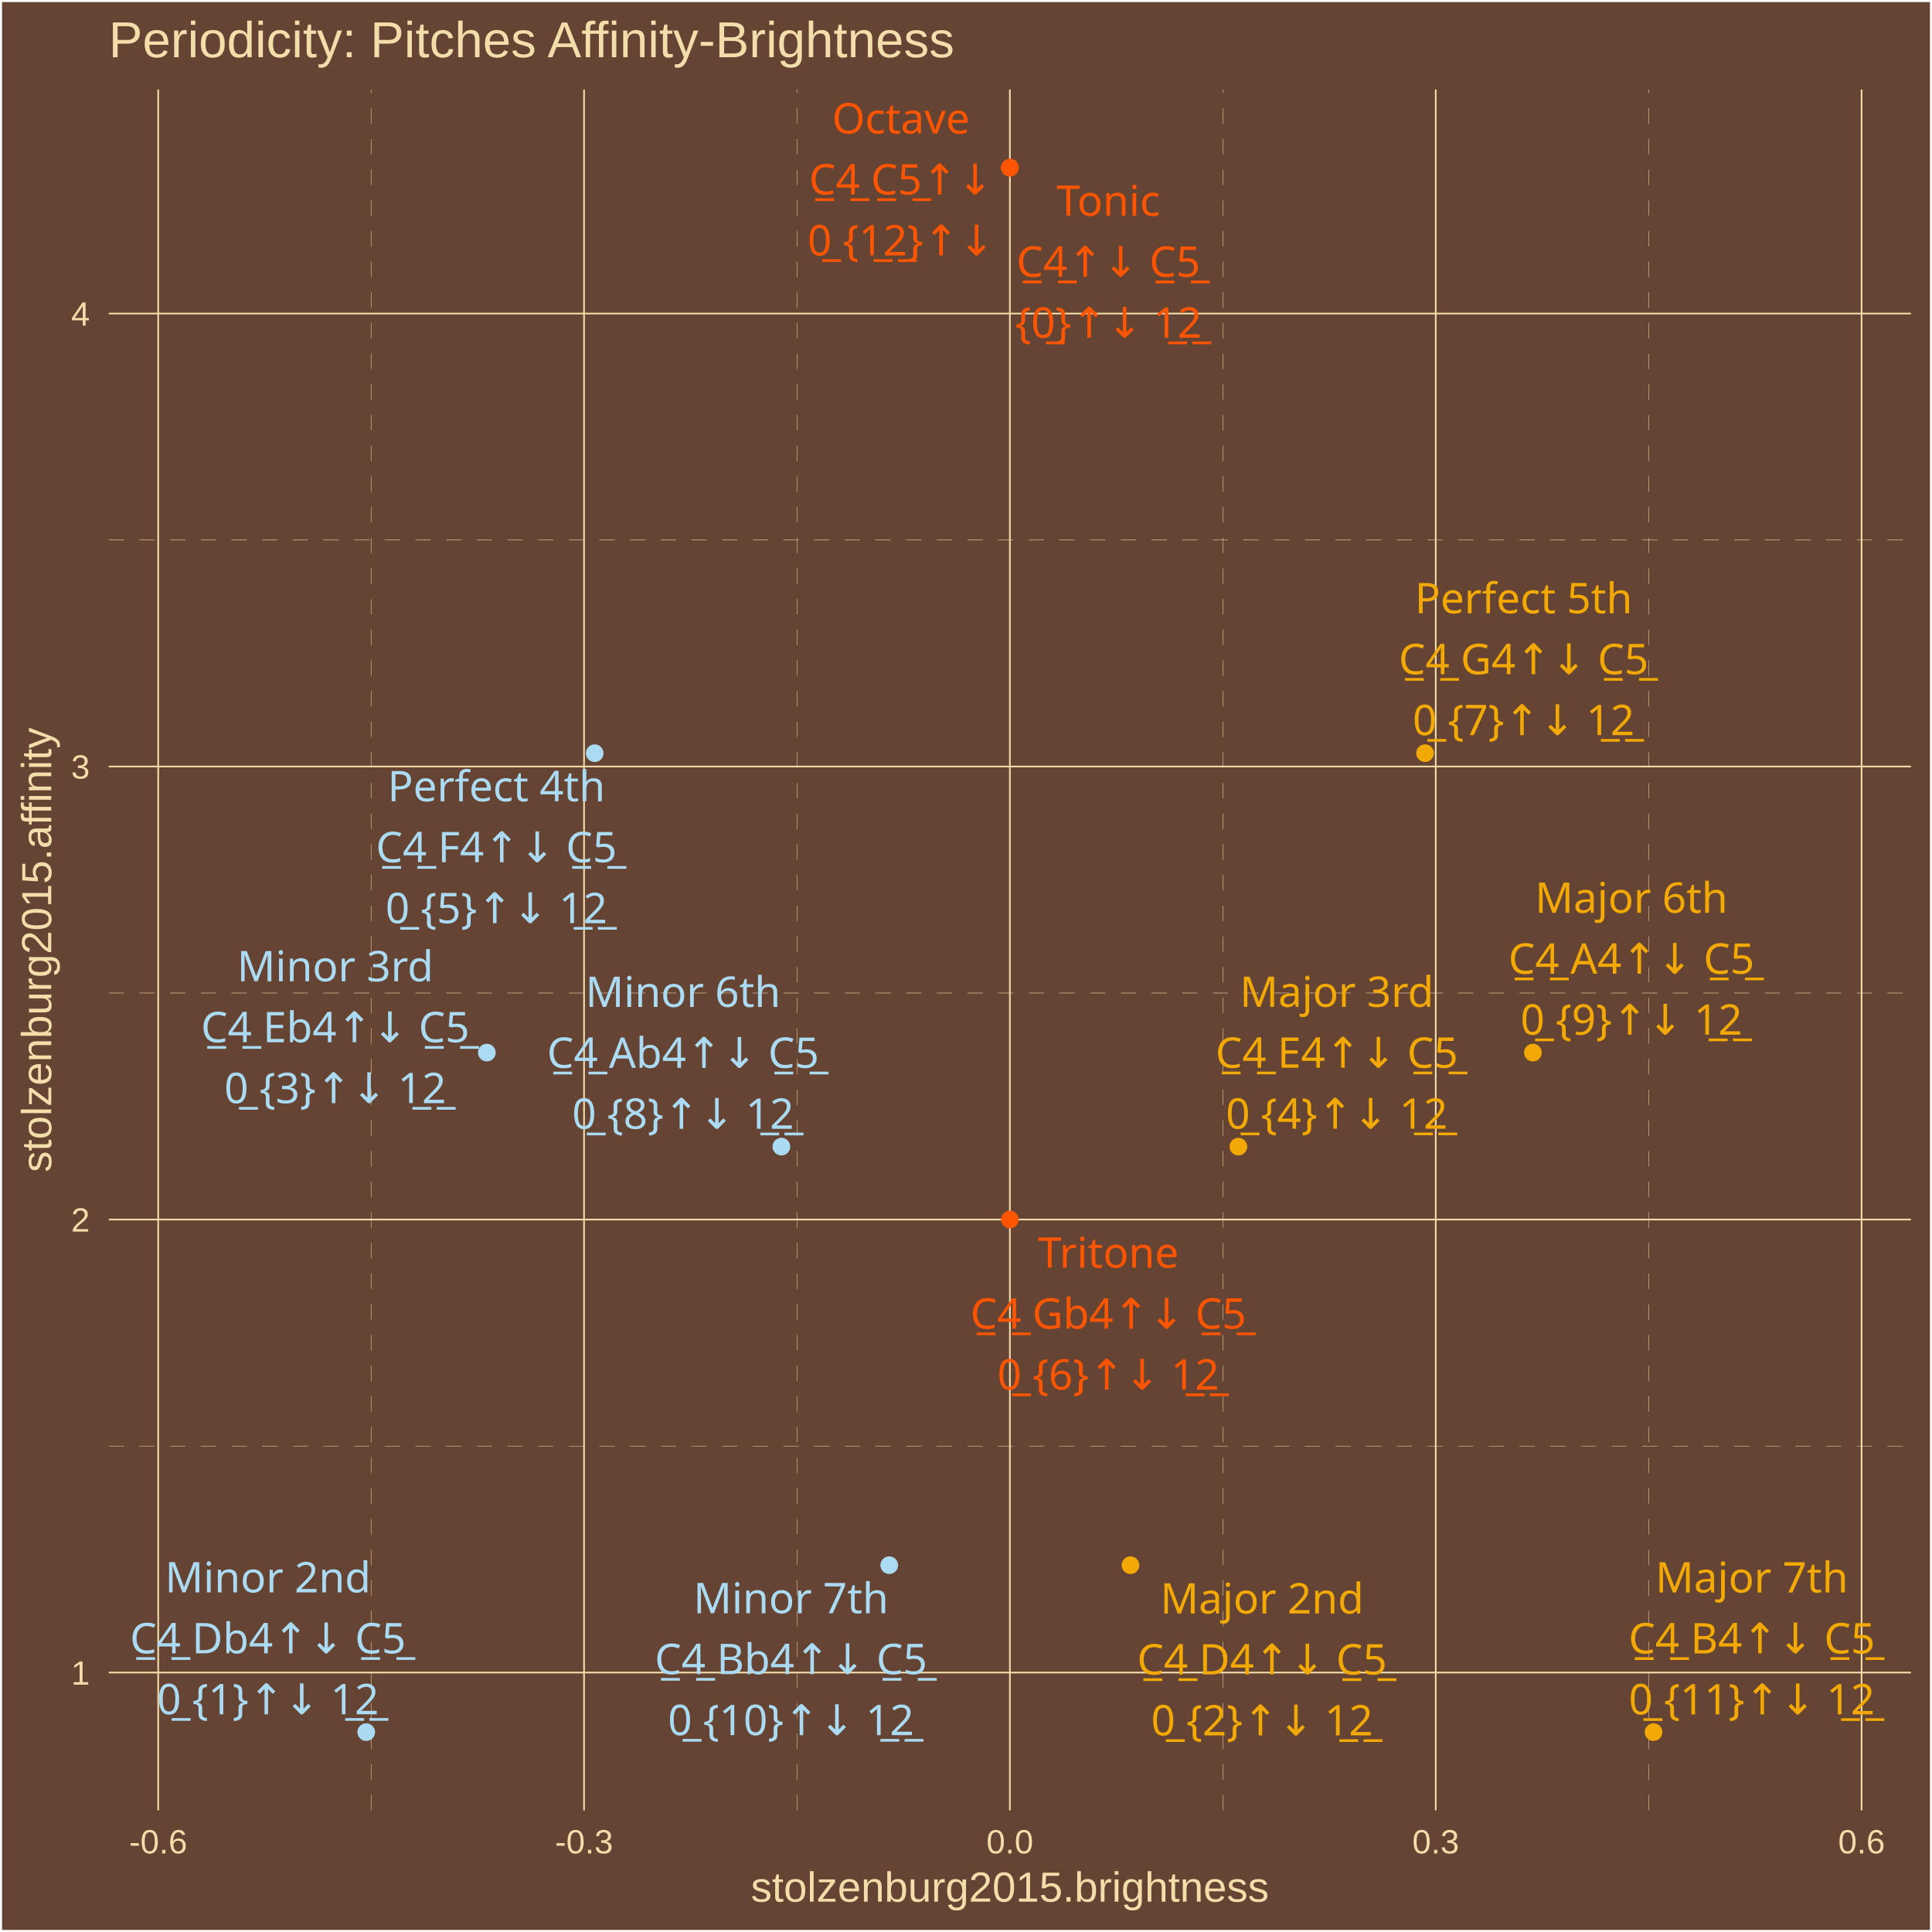
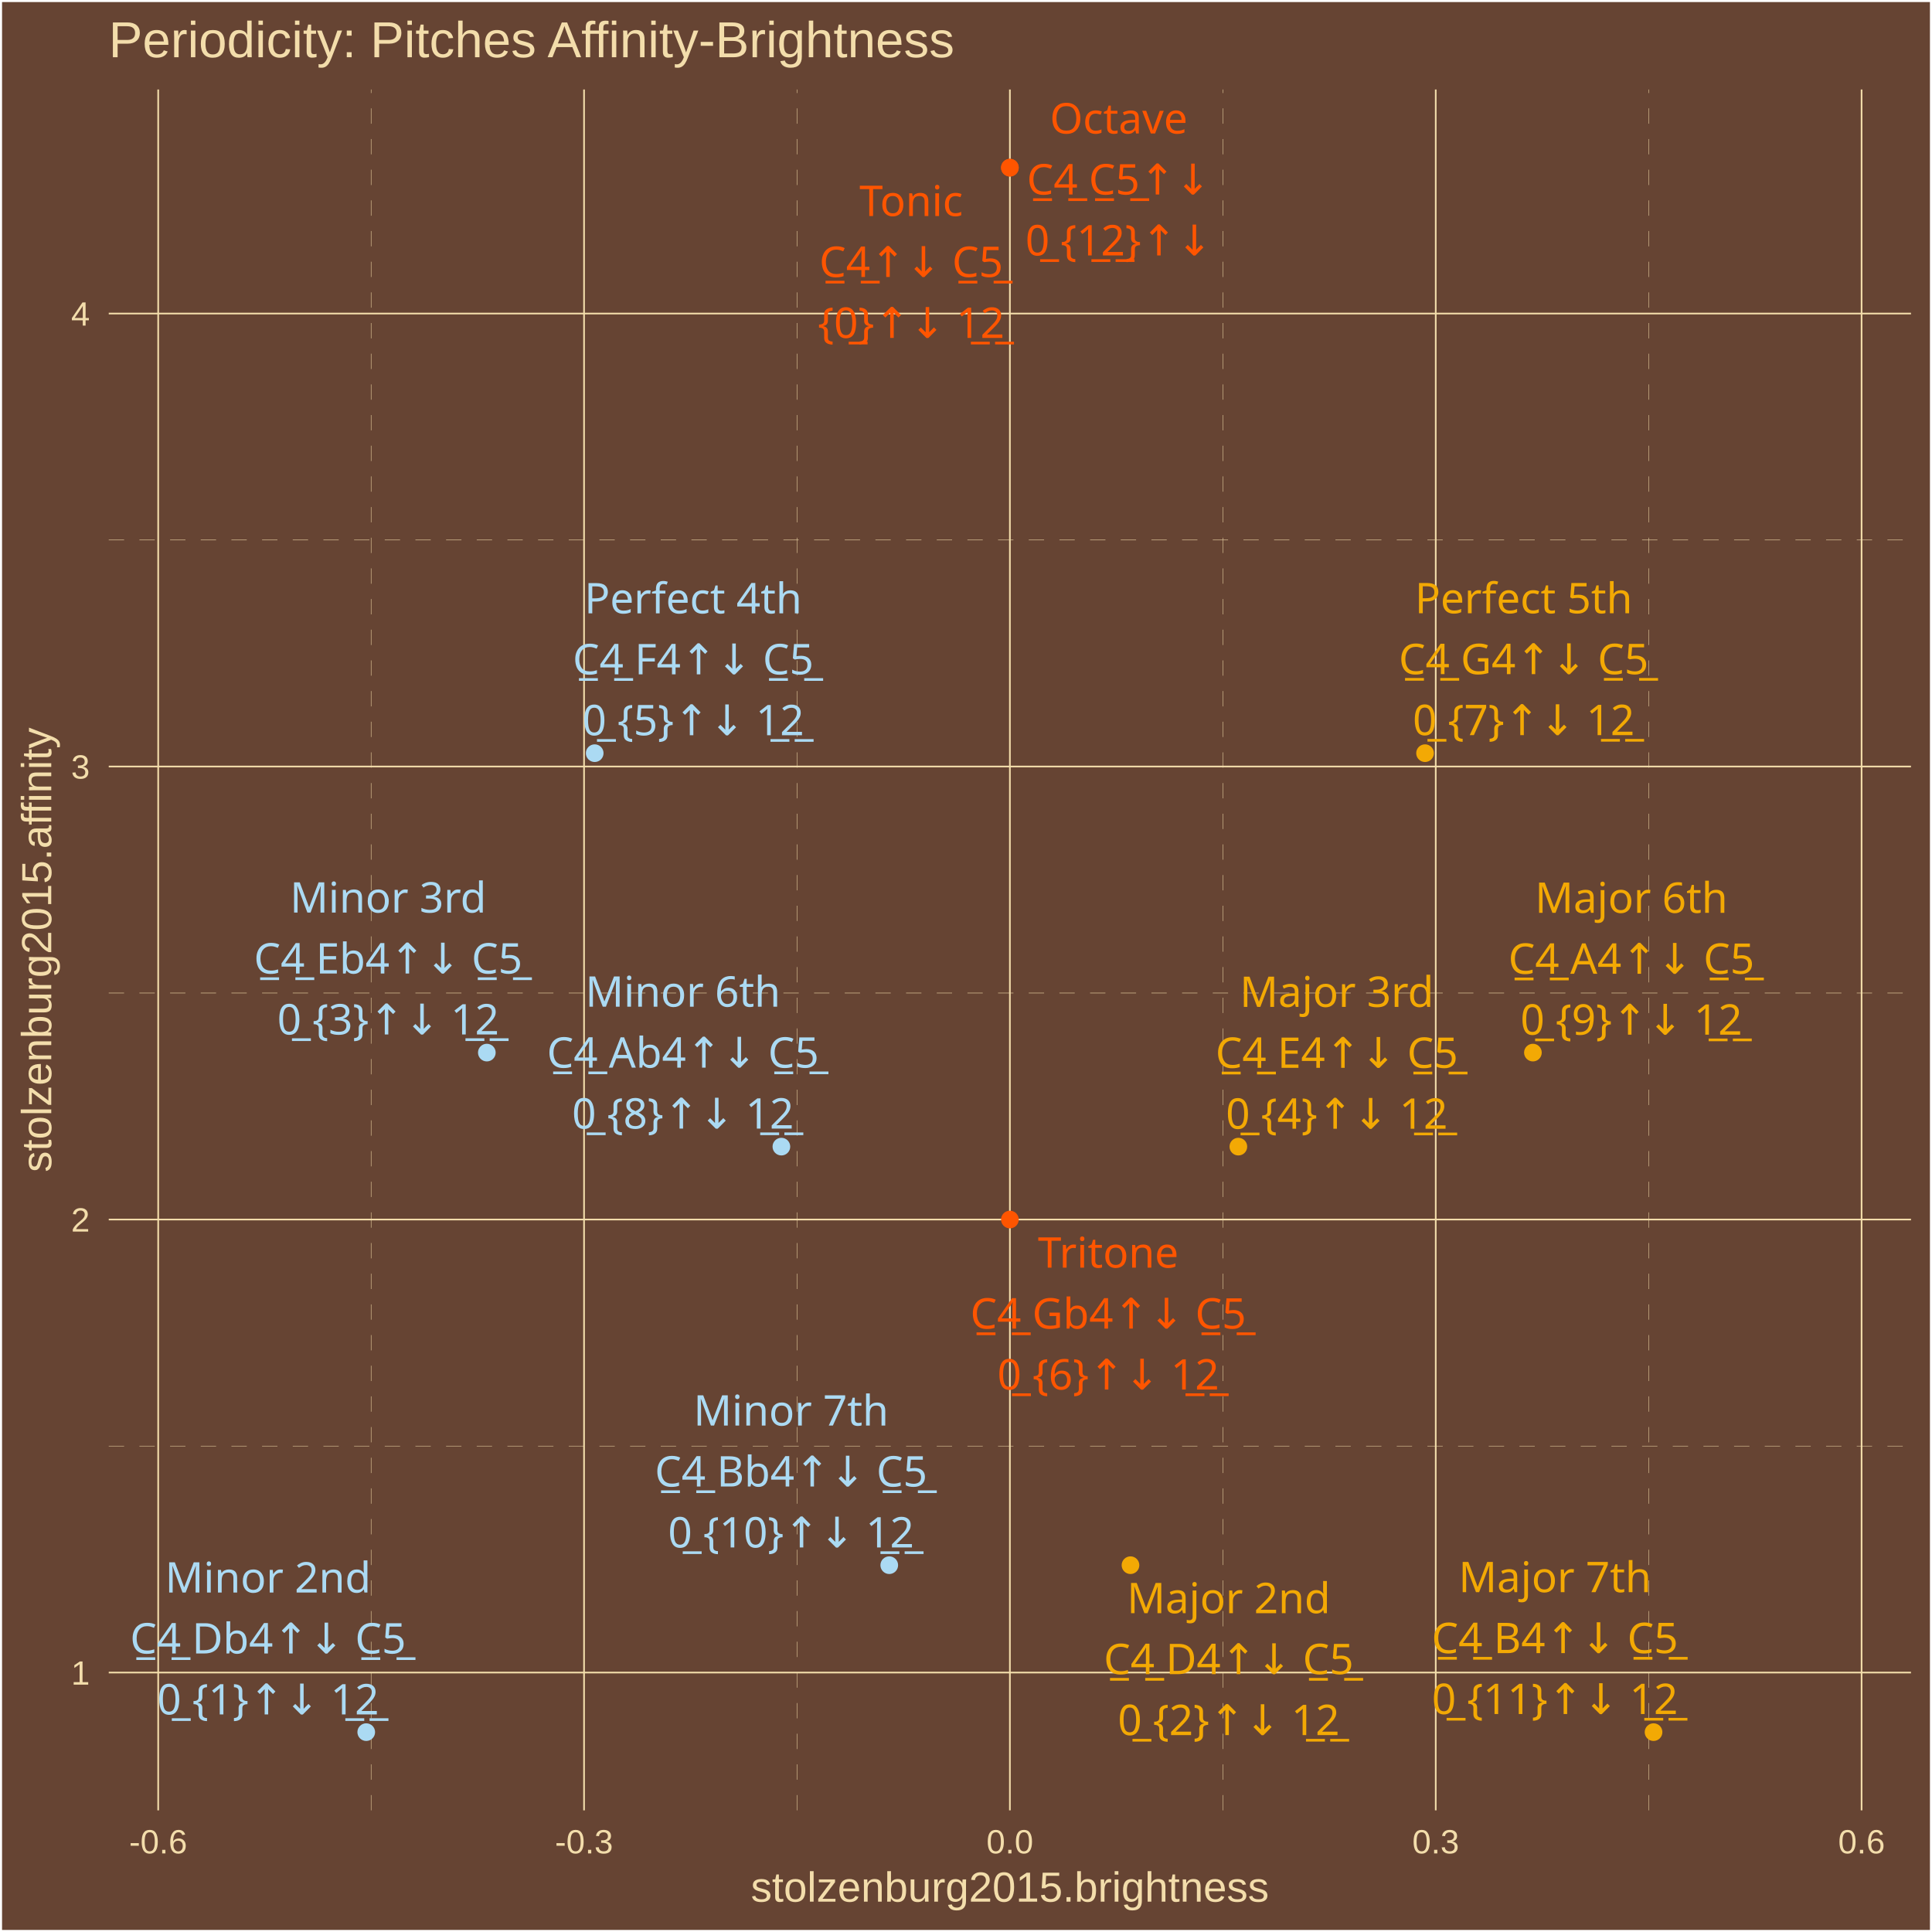
<svg xmlns="http://www.w3.org/2000/svg" class="svglite" width="504.00pt" height="504.00pt" viewBox="0 0 504.00 504.00">
  <defs>
    <style type="text/css">
    .svglite line, .svglite polyline, .svglite polygon, .svglite path, .svglite rect, .svglite circle {
      fill: none;
      stroke: #000000;
      stroke-linecap: round;
      stroke-linejoin: round;
      stroke-miterlimit: 10.00;
    }
    .svglite text {
      white-space: pre;
    }
  </style>
  </defs>
  <rect width="100%" height="100%" style="stroke: none; fill: #664433;" />
  <defs>
    <clipPath id="cpMC4wMHw1MDQuMDB8MC4wMHw1MDQuMDA=">
      <rect x="0.00" y="0.00" width="504.00" height="504.00" />
    </clipPath>
  </defs>
  <g clip-path="url(#cpMC4wMHw1MDQuMDB8MC4wMHw1MDQuMDA=)">
    <rect x="0.00" y="-0" width="504.00" height="504.00" style="stroke-width: 1.07; stroke: #FFFFFF; fill: #664433;" />
  </g>
  <defs>
    <clipPath id="cpMjguMzd8NDk4LjUyfDIzLjM0fDQ3Mi4yNw==">
      <rect x="28.37" y="23.34" width="470.15" height="448.93" />
    </clipPath>
  </defs>
  <g clip-path="url(#cpMjguMzd8NDk4LjUyfDIzLjM0fDQ3Mi4yNw==)">
    <rect x="28.37" y="23.34" width="470.15" height="448.93" style="stroke-width: 1.07; stroke: none; fill: #664433;" />
    <polyline points="28.37,377.23 498.52,377.23 " style="stroke-width: 0.11; stroke: #F3DDAB; stroke-dasharray: 4.00,4.00; stroke-linecap: butt;" />
    <polyline points="28.37,259.05 498.52,259.05 " style="stroke-width: 0.11; stroke: #F3DDAB; stroke-dasharray: 4.00,4.00; stroke-linecap: butt;" />
    <polyline points="28.37,140.87 498.52,140.87 " style="stroke-width: 0.11; stroke: #F3DDAB; stroke-dasharray: 4.00,4.00; stroke-linecap: butt;" />
    <polyline points="96.81,472.27 96.81,23.34 " style="stroke-width: 0.11; stroke: #F3DDAB; stroke-dasharray: 4.00,4.00; stroke-linecap: butt;" />
    <polyline points="207.90,472.27 207.90,23.34 " style="stroke-width: 0.11; stroke: #F3DDAB; stroke-dasharray: 4.00,4.00; stroke-linecap: butt;" />
    <polyline points="318.99,472.27 318.99,23.34 " style="stroke-width: 0.11; stroke: #F3DDAB; stroke-dasharray: 4.00,4.00; stroke-linecap: butt;" />
    <polyline points="430.08,472.27 430.08,23.34 " style="stroke-width: 0.11; stroke: #F3DDAB; stroke-dasharray: 4.00,4.00; stroke-linecap: butt;" />
    <polyline points="28.37,436.32 498.52,436.32 " style="stroke-width: 0.43; stroke: #F3DDAB; stroke-linecap: butt;" />
    <polyline points="28.37,318.14 498.52,318.14 " style="stroke-width: 0.43; stroke: #F3DDAB; stroke-linecap: butt;" />
    <polyline points="28.37,199.96 498.52,199.96 " style="stroke-width: 0.43; stroke: #F3DDAB; stroke-linecap: butt;" />
    <polyline points="28.37,81.79 498.52,81.79 " style="stroke-width: 0.43; stroke: #F3DDAB; stroke-linecap: butt;" />
    <polyline points="41.27,472.27 41.27,23.34 " style="stroke-width: 0.43; stroke: #F3DDAB; stroke-linecap: butt;" />
    <polyline points="152.36,472.27 152.36,23.34 " style="stroke-width: 0.43; stroke: #F3DDAB; stroke-linecap: butt;" />
    <polyline points="263.45,472.27 263.45,23.34 " style="stroke-width: 0.43; stroke: #F3DDAB; stroke-linecap: butt;" />
    <polyline points="374.54,472.27 374.54,23.34 " style="stroke-width: 0.43; stroke: #F3DDAB; stroke-linecap: butt;" />
    <polyline points="485.63,472.27 485.63,23.34 " style="stroke-width: 0.43; stroke: #F3DDAB; stroke-linecap: butt;" />
    <circle cx="263.45" cy="43.74" r="1.95" style="stroke-width: 0.71; stroke: #FF5500; fill: #FF5500;" />
    <circle cx="95.54" cy="451.86" r="1.95" style="stroke-width: 0.71; stroke: #ABDAF3; fill: #ABDAF3;" />
    <circle cx="294.91" cy="408.31" r="1.95" style="stroke-width: 0.71; stroke: #F3A904; fill: #F3A904;" />
    <circle cx="127.00" cy="274.59" r="1.95" style="stroke-width: 0.71; stroke: #ABDAF3; fill: #ABDAF3;" />
    <circle cx="323.05" cy="299.12" r="1.95" style="stroke-width: 0.71; stroke: #F3A904; fill: #F3A904;" />
    <circle cx="155.14" cy="196.48" r="1.95" style="stroke-width: 0.71; stroke: #ABDAF3; fill: #ABDAF3;" />
    <circle cx="263.45" cy="318.14" r="1.95" style="stroke-width: 0.71; stroke: #FF5500; fill: #FF5500;" />
    <circle cx="371.75" cy="196.48" r="1.95" style="stroke-width: 0.71; stroke: #F3A904; fill: #F3A904;" />
    <circle cx="203.84" cy="299.12" r="1.95" style="stroke-width: 0.71; stroke: #ABDAF3; fill: #ABDAF3;" />
    <circle cx="399.89" cy="274.59" r="1.95" style="stroke-width: 0.71; stroke: #F3A904; fill: #F3A904;" />
    <circle cx="231.98" cy="408.31" r="1.95" style="stroke-width: 0.71; stroke: #ABDAF3; fill: #ABDAF3;" />
    <circle cx="431.36" cy="451.86" r="1.95" style="stroke-width: 0.71; stroke: #F3A904; fill: #F3A904;" />
    <circle cx="263.45" cy="43.74" r="1.95" style="stroke-width: 0.71; stroke: #FF5500; fill: #FF5500;" />
-     <text x="289.14" y="56.30" text-anchor="middle" style="font-size: 11.04px;fill: #FF5500; font-family: &quot;Arial Unicode MS&quot;;" textLength="26.97px" lengthAdjust="spacingAndGlyphs">Tonic</text>
-     <text x="289.14" y="72.20" text-anchor="middle" style="font-size: 11.04px;fill: #FF5500; font-family: &quot;Arial Unicode MS&quot;;" textLength="46.99px" lengthAdjust="spacingAndGlyphs">C̲4̲↑↓ C̲5̲</text>
-     <text x="289.14" y="88.10" text-anchor="middle" style="font-size: 11.04px;fill: #FF5500; font-family: &quot;Arial Unicode MS&quot;;" textLength="44.57px" lengthAdjust="spacingAndGlyphs">{0̲}↑↓ 1̲2̲</text>
-     <text x="69.89" y="415.41" text-anchor="middle" style="font-size: 11.04px;fill: #ABDAF3; font-family: &quot;Arial Unicode MS&quot;;" textLength="49.05px" lengthAdjust="spacingAndGlyphs">Minor 2nd</text>
-     <text x="69.89" y="431.31" text-anchor="middle" style="font-size: 11.04px;fill: #ABDAF3; font-family: &quot;Arial Unicode MS&quot;;" textLength="70.29px" lengthAdjust="spacingAndGlyphs">C̲4̲ Db4↑↓ C̲5̲</text>
-     <text x="69.89" y="447.20" text-anchor="middle" style="font-size: 11.04px;fill: #ABDAF3; font-family: &quot;Arial Unicode MS&quot;;" textLength="53.77px" lengthAdjust="spacingAndGlyphs">0̲ {1}↑↓ 1̲2̲</text>
-     <text x="329.23" y="420.92" text-anchor="middle" style="font-size: 11.04px;fill: #F3A904; font-family: &quot;Arial Unicode MS&quot;;" textLength="49.05px" lengthAdjust="spacingAndGlyphs">Major 2nd</text>
-     <text x="329.23" y="436.82" text-anchor="middle" style="font-size: 11.04px;fill: #F3A904; font-family: &quot;Arial Unicode MS&quot;;" textLength="64.15px" lengthAdjust="spacingAndGlyphs">C̲4̲ D4↑↓ C̲5̲</text>
-     <text x="329.23" y="452.72" text-anchor="middle" style="font-size: 11.04px;fill: #F3A904; font-family: &quot;Arial Unicode MS&quot;;" textLength="53.77px" lengthAdjust="spacingAndGlyphs">0̲ {2}↑↓ 1̲2̲</text>
-     <text x="87.45" y="255.99" text-anchor="middle" style="font-size: 11.04px;fill: #ABDAF3; font-family: &quot;Arial Unicode MS&quot;;" textLength="46.58px" lengthAdjust="spacingAndGlyphs">Minor 3rd</text>
-     <text x="87.45" y="271.89" text-anchor="middle" style="font-size: 11.04px;fill: #ABDAF3; font-family: &quot;Arial Unicode MS&quot;;" textLength="69.68px" lengthAdjust="spacingAndGlyphs">C̲4̲ Eb4↑↓ C̲5̲</text>
-     <text x="87.45" y="287.78" text-anchor="middle" style="font-size: 11.04px;fill: #ABDAF3; font-family: &quot;Arial Unicode MS&quot;;" textLength="53.77px" lengthAdjust="spacingAndGlyphs">0̲ {3}↑↓ 1̲2̲</text>
-     <text x="348.72" y="262.66" text-anchor="middle" style="font-size: 11.04px;fill: #F3A904; font-family: &quot;Arial Unicode MS&quot;;" textLength="46.58px" lengthAdjust="spacingAndGlyphs">Major 3rd</text>
-     <text x="348.72" y="278.55" text-anchor="middle" style="font-size: 11.04px;fill: #F3A904; font-family: &quot;Arial Unicode MS&quot;;" textLength="63.55px" lengthAdjust="spacingAndGlyphs">C̲4̲ E4↑↓ C̲5̲</text>
-     <text x="348.72" y="294.45" text-anchor="middle" style="font-size: 11.04px;fill: #F3A904; font-family: &quot;Arial Unicode MS&quot;;" textLength="53.77px" lengthAdjust="spacingAndGlyphs">0̲ {4}↑↓ 1̲2̲</text>
-     <text x="129.49" y="209.03" text-anchor="middle" style="font-size: 11.04px;fill: #ABDAF3; font-family: &quot;Arial Unicode MS&quot;;" textLength="53.35px" lengthAdjust="spacingAndGlyphs">Perfect 4th</text>
-     <text x="129.49" y="224.93" text-anchor="middle" style="font-size: 11.04px;fill: #ABDAF3; font-family: &quot;Arial Unicode MS&quot;;" textLength="62.93px" lengthAdjust="spacingAndGlyphs">C̲4̲ F4↑↓ C̲5̲</text>
-     <text x="129.49" y="240.83" text-anchor="middle" style="font-size: 11.04px;fill: #ABDAF3; font-family: &quot;Arial Unicode MS&quot;;" textLength="53.77px" lengthAdjust="spacingAndGlyphs">0̲ {5}↑↓ 1̲2̲</text>
-     <text x="289.12" y="330.71" text-anchor="middle" style="font-size: 11.04px;fill: #FF5500; font-family: &quot;Arial Unicode MS&quot;;" textLength="34.33px" lengthAdjust="spacingAndGlyphs">Tritone</text>
-     <text x="289.12" y="346.61" text-anchor="middle" style="font-size: 11.04px;fill: #FF5500; font-family: &quot;Arial Unicode MS&quot;;" textLength="70.91px" lengthAdjust="spacingAndGlyphs">C̲4̲ Gb4↑↓ C̲5̲</text>
-     <text x="289.12" y="362.51" text-anchor="middle" style="font-size: 11.04px;fill: #FF5500; font-family: &quot;Arial Unicode MS&quot;;" textLength="53.77px" lengthAdjust="spacingAndGlyphs">0̲ {6}↑↓ 1̲2̲</text>
-     <text x="397.46" y="159.98" text-anchor="middle" style="font-size: 11.04px;fill: #F3A904; font-family: &quot;Arial Unicode MS&quot;;" textLength="53.35px" lengthAdjust="spacingAndGlyphs">Perfect 5th</text>
-     <text x="397.46" y="175.88" text-anchor="middle" style="font-size: 11.04px;fill: #F3A904; font-family: &quot;Arial Unicode MS&quot;;" textLength="64.77px" lengthAdjust="spacingAndGlyphs">C̲4̲ G4↑↓ C̲5̲</text>
-     <text x="397.46" y="191.78" text-anchor="middle" style="font-size: 11.04px;fill: #F3A904; font-family: &quot;Arial Unicode MS&quot;;" textLength="53.77px" lengthAdjust="spacingAndGlyphs">0̲ {7}↑↓ 1̲2̲</text>
-     <text x="178.18" y="262.68" text-anchor="middle" style="font-size: 11.04px;fill: #ABDAF3; font-family: &quot;Arial Unicode MS&quot;;" textLength="45.98px" lengthAdjust="spacingAndGlyphs">Minor 6th</text>
-     <text x="178.18" y="278.57" text-anchor="middle" style="font-size: 11.04px;fill: #ABDAF3; font-family: &quot;Arial Unicode MS&quot;;" textLength="69.68px" lengthAdjust="spacingAndGlyphs">C̲4̲ Ab4↑↓ C̲5̲</text>
-     <text x="178.18" y="294.47" text-anchor="middle" style="font-size: 11.04px;fill: #ABDAF3; font-family: &quot;Arial Unicode MS&quot;;" textLength="53.77px" lengthAdjust="spacingAndGlyphs">0̲ {8}↑↓ 1̲2̲</text>
-     <text x="425.58" y="238.13" text-anchor="middle" style="font-size: 11.04px;fill: #F3A904; font-family: &quot;Arial Unicode MS&quot;;" textLength="45.98px" lengthAdjust="spacingAndGlyphs">Major 6th</text>
-     <text x="425.58" y="254.02" text-anchor="middle" style="font-size: 11.04px;fill: #F3A904; font-family: &quot;Arial Unicode MS&quot;;" textLength="63.55px" lengthAdjust="spacingAndGlyphs">C̲4̲ A4↑↓ C̲5̲</text>
-     <text x="425.58" y="269.92" text-anchor="middle" style="font-size: 11.04px;fill: #F3A904; font-family: &quot;Arial Unicode MS&quot;;" textLength="53.77px" lengthAdjust="spacingAndGlyphs">0̲ {9}↑↓ 1̲2̲</text>
-     <text x="206.34" y="420.84" text-anchor="middle" style="font-size: 11.04px;fill: #ABDAF3; font-family: &quot;Arial Unicode MS&quot;;" textLength="45.98px" lengthAdjust="spacingAndGlyphs">Minor 7th</text>
-     <text x="206.34" y="436.74" text-anchor="middle" style="font-size: 11.04px;fill: #ABDAF3; font-family: &quot;Arial Unicode MS&quot;;" textLength="69.68px" lengthAdjust="spacingAndGlyphs">C̲4̲ Bb4↑↓ C̲5̲</text>
-     <text x="206.34" y="452.64" text-anchor="middle" style="font-size: 11.04px;fill: #ABDAF3; font-family: &quot;Arial Unicode MS&quot;;" textLength="59.90px" lengthAdjust="spacingAndGlyphs">0̲ {10}↑↓ 1̲2̲</text>
-     <text x="456.99" y="415.44" text-anchor="middle" style="font-size: 11.04px;fill: #F3A904; font-family: &quot;Arial Unicode MS&quot;;" textLength="45.98px" lengthAdjust="spacingAndGlyphs">Major 7th</text>
-     <text x="456.99" y="431.33" text-anchor="middle" style="font-size: 11.04px;fill: #F3A904; font-family: &quot;Arial Unicode MS&quot;;" textLength="63.55px" lengthAdjust="spacingAndGlyphs">C̲4̲ B4↑↓ C̲5̲</text>
-     <text x="456.99" y="447.23" text-anchor="middle" style="font-size: 11.04px;fill: #F3A904; font-family: &quot;Arial Unicode MS&quot;;" textLength="59.90px" lengthAdjust="spacingAndGlyphs">0̲ {11}↑↓ 1̲2̲</text>
-     <text x="235.02" y="34.83" text-anchor="middle" style="font-size: 11.04px;fill: #FF5500; font-family: &quot;Arial Unicode MS&quot;;" textLength="34.95px" lengthAdjust="spacingAndGlyphs">Octave</text>
-     <text x="235.02" y="50.73" text-anchor="middle" style="font-size: 11.04px;fill: #FF5500; font-family: &quot;Arial Unicode MS&quot;;" textLength="46.99px" lengthAdjust="spacingAndGlyphs">C̲4̲ C̲5̲↑↓</text>
-     <text x="235.02" y="66.63" text-anchor="middle" style="font-size: 11.04px;fill: #FF5500; font-family: &quot;Arial Unicode MS&quot;;" textLength="44.57px" lengthAdjust="spacingAndGlyphs">0̲ {1̲2̲}↑↓</text>
+     <text x="237.70" y="56.35" text-anchor="middle" style="font-size: 11.04px;fill: #FF5500; font-family: &quot;Arial Unicode MS&quot;;" textLength="26.97px" lengthAdjust="spacingAndGlyphs">Tonic</text>
+     <text x="237.70" y="72.25" text-anchor="middle" style="font-size: 11.04px;fill: #FF5500; font-family: &quot;Arial Unicode MS&quot;;" textLength="46.99px" lengthAdjust="spacingAndGlyphs">C̲4̲↑↓ C̲5̲</text>
+     <text x="237.70" y="88.15" text-anchor="middle" style="font-size: 11.04px;fill: #FF5500; font-family: &quot;Arial Unicode MS&quot;;" textLength="44.57px" lengthAdjust="spacingAndGlyphs">{0̲}↑↓ 1̲2̲</text>
+     <text x="69.92" y="415.45" text-anchor="middle" style="font-size: 11.04px;fill: #ABDAF3; font-family: &quot;Arial Unicode MS&quot;;" textLength="49.05px" lengthAdjust="spacingAndGlyphs">Minor 2nd</text>
+     <text x="69.92" y="431.34" text-anchor="middle" style="font-size: 11.04px;fill: #ABDAF3; font-family: &quot;Arial Unicode MS&quot;;" textLength="70.29px" lengthAdjust="spacingAndGlyphs">C̲4̲ Db4↑↓ C̲5̲</text>
+     <text x="69.92" y="447.24" text-anchor="middle" style="font-size: 11.04px;fill: #ABDAF3; font-family: &quot;Arial Unicode MS&quot;;" textLength="53.77px" lengthAdjust="spacingAndGlyphs">0̲ {1}↑↓ 1̲2̲</text>
+     <text x="320.53" y="420.83" text-anchor="middle" style="font-size: 11.04px;fill: #F3A904; font-family: &quot;Arial Unicode MS&quot;;" textLength="49.05px" lengthAdjust="spacingAndGlyphs">Major 2nd</text>
+     <text x="320.53" y="436.73" text-anchor="middle" style="font-size: 11.04px;fill: #F3A904; font-family: &quot;Arial Unicode MS&quot;;" textLength="64.15px" lengthAdjust="spacingAndGlyphs">C̲4̲ D4↑↓ C̲5̲</text>
+     <text x="320.53" y="452.63" text-anchor="middle" style="font-size: 11.04px;fill: #F3A904; font-family: &quot;Arial Unicode MS&quot;;" textLength="53.77px" lengthAdjust="spacingAndGlyphs">0̲ {2}↑↓ 1̲2̲</text>
+     <text x="101.26" y="238.06" text-anchor="middle" style="font-size: 11.04px;fill: #ABDAF3; font-family: &quot;Arial Unicode MS&quot;;" textLength="46.58px" lengthAdjust="spacingAndGlyphs">Minor 3rd</text>
+     <text x="101.26" y="253.96" text-anchor="middle" style="font-size: 11.04px;fill: #ABDAF3; font-family: &quot;Arial Unicode MS&quot;;" textLength="69.68px" lengthAdjust="spacingAndGlyphs">C̲4̲ Eb4↑↓ C̲5̲</text>
+     <text x="101.26" y="269.86" text-anchor="middle" style="font-size: 11.04px;fill: #ABDAF3; font-family: &quot;Arial Unicode MS&quot;;" textLength="53.77px" lengthAdjust="spacingAndGlyphs">0̲ {3}↑↓ 1̲2̲</text>
+     <text x="348.72" y="262.67" text-anchor="middle" style="font-size: 11.04px;fill: #F3A904; font-family: &quot;Arial Unicode MS&quot;;" textLength="46.58px" lengthAdjust="spacingAndGlyphs">Major 3rd</text>
+     <text x="348.72" y="278.57" text-anchor="middle" style="font-size: 11.04px;fill: #F3A904; font-family: &quot;Arial Unicode MS&quot;;" textLength="63.55px" lengthAdjust="spacingAndGlyphs">C̲4̲ E4↑↓ C̲5̲</text>
+     <text x="348.72" y="294.46" text-anchor="middle" style="font-size: 11.04px;fill: #F3A904; font-family: &quot;Arial Unicode MS&quot;;" textLength="53.77px" lengthAdjust="spacingAndGlyphs">0̲ {4}↑↓ 1̲2̲</text>
+     <text x="180.83" y="160.01" text-anchor="middle" style="font-size: 11.04px;fill: #ABDAF3; font-family: &quot;Arial Unicode MS&quot;;" textLength="53.35px" lengthAdjust="spacingAndGlyphs">Perfect 4th</text>
+     <text x="180.83" y="175.91" text-anchor="middle" style="font-size: 11.04px;fill: #ABDAF3; font-family: &quot;Arial Unicode MS&quot;;" textLength="62.93px" lengthAdjust="spacingAndGlyphs">C̲4̲ F4↑↓ C̲5̲</text>
+     <text x="180.83" y="191.81" text-anchor="middle" style="font-size: 11.04px;fill: #ABDAF3; font-family: &quot;Arial Unicode MS&quot;;" textLength="53.77px" lengthAdjust="spacingAndGlyphs">0̲ {5}↑↓ 1̲2̲</text>
+     <text x="289.10" y="330.69" text-anchor="middle" style="font-size: 11.04px;fill: #FF5500; font-family: &quot;Arial Unicode MS&quot;;" textLength="34.33px" lengthAdjust="spacingAndGlyphs">Tritone</text>
+     <text x="289.10" y="346.59" text-anchor="middle" style="font-size: 11.04px;fill: #FF5500; font-family: &quot;Arial Unicode MS&quot;;" textLength="70.91px" lengthAdjust="spacingAndGlyphs">C̲4̲ Gb4↑↓ C̲5̲</text>
+     <text x="289.10" y="362.49" text-anchor="middle" style="font-size: 11.04px;fill: #FF5500; font-family: &quot;Arial Unicode MS&quot;;" textLength="53.77px" lengthAdjust="spacingAndGlyphs">0̲ {6}↑↓ 1̲2̲</text>
+     <text x="397.48" y="159.98" text-anchor="middle" style="font-size: 11.04px;fill: #F3A904; font-family: &quot;Arial Unicode MS&quot;;" textLength="53.35px" lengthAdjust="spacingAndGlyphs">Perfect 5th</text>
+     <text x="397.48" y="175.87" text-anchor="middle" style="font-size: 11.04px;fill: #F3A904; font-family: &quot;Arial Unicode MS&quot;;" textLength="64.77px" lengthAdjust="spacingAndGlyphs">C̲4̲ G4↑↓ C̲5̲</text>
+     <text x="397.48" y="191.77" text-anchor="middle" style="font-size: 11.04px;fill: #F3A904; font-family: &quot;Arial Unicode MS&quot;;" textLength="53.77px" lengthAdjust="spacingAndGlyphs">0̲ {7}↑↓ 1̲2̲</text>
+     <text x="178.15" y="262.62" text-anchor="middle" style="font-size: 11.04px;fill: #ABDAF3; font-family: &quot;Arial Unicode MS&quot;;" textLength="45.98px" lengthAdjust="spacingAndGlyphs">Minor 6th</text>
+     <text x="178.15" y="278.52" text-anchor="middle" style="font-size: 11.04px;fill: #ABDAF3; font-family: &quot;Arial Unicode MS&quot;;" textLength="69.68px" lengthAdjust="spacingAndGlyphs">C̲4̲ Ab4↑↓ C̲5̲</text>
+     <text x="178.15" y="294.42" text-anchor="middle" style="font-size: 11.04px;fill: #ABDAF3; font-family: &quot;Arial Unicode MS&quot;;" textLength="53.77px" lengthAdjust="spacingAndGlyphs">0̲ {8}↑↓ 1̲2̲</text>
+     <text x="425.57" y="238.13" text-anchor="middle" style="font-size: 11.04px;fill: #F3A904; font-family: &quot;Arial Unicode MS&quot;;" textLength="45.98px" lengthAdjust="spacingAndGlyphs">Major 6th</text>
+     <text x="425.57" y="254.03" text-anchor="middle" style="font-size: 11.04px;fill: #F3A904; font-family: &quot;Arial Unicode MS&quot;;" textLength="63.55px" lengthAdjust="spacingAndGlyphs">C̲4̲ A4↑↓ C̲5̲</text>
+     <text x="425.57" y="269.92" text-anchor="middle" style="font-size: 11.04px;fill: #F3A904; font-family: &quot;Arial Unicode MS&quot;;" textLength="53.77px" lengthAdjust="spacingAndGlyphs">0̲ {9}↑↓ 1̲2̲</text>
+     <text x="206.36" y="371.89" text-anchor="middle" style="font-size: 11.04px;fill: #ABDAF3; font-family: &quot;Arial Unicode MS&quot;;" textLength="45.98px" lengthAdjust="spacingAndGlyphs">Minor 7th</text>
+     <text x="206.36" y="387.79" text-anchor="middle" style="font-size: 11.04px;fill: #ABDAF3; font-family: &quot;Arial Unicode MS&quot;;" textLength="69.68px" lengthAdjust="spacingAndGlyphs">C̲4̲ Bb4↑↓ C̲5̲</text>
+     <text x="206.36" y="403.69" text-anchor="middle" style="font-size: 11.04px;fill: #ABDAF3; font-family: &quot;Arial Unicode MS&quot;;" textLength="59.90px" lengthAdjust="spacingAndGlyphs">0̲ {10}↑↓ 1̲2̲</text>
+     <text x="405.63" y="415.35" text-anchor="middle" style="font-size: 11.04px;fill: #F3A904; font-family: &quot;Arial Unicode MS&quot;;" textLength="45.98px" lengthAdjust="spacingAndGlyphs">Major 7th</text>
+     <text x="405.63" y="431.25" text-anchor="middle" style="font-size: 11.04px;fill: #F3A904; font-family: &quot;Arial Unicode MS&quot;;" textLength="63.55px" lengthAdjust="spacingAndGlyphs">C̲4̲ B4↑↓ C̲5̲</text>
+     <text x="405.63" y="447.14" text-anchor="middle" style="font-size: 11.04px;fill: #F3A904; font-family: &quot;Arial Unicode MS&quot;;" textLength="59.90px" lengthAdjust="spacingAndGlyphs">0̲ {11}↑↓ 1̲2̲</text>
+     <text x="291.84" y="34.83" text-anchor="middle" style="font-size: 11.04px;fill: #FF5500; font-family: &quot;Arial Unicode MS&quot;;" textLength="34.95px" lengthAdjust="spacingAndGlyphs">Octave</text>
+     <text x="291.84" y="50.73" text-anchor="middle" style="font-size: 11.04px;fill: #FF5500; font-family: &quot;Arial Unicode MS&quot;;" textLength="46.99px" lengthAdjust="spacingAndGlyphs">C̲4̲ C̲5̲↑↓</text>
+     <text x="291.84" y="66.63" text-anchor="middle" style="font-size: 11.04px;fill: #FF5500; font-family: &quot;Arial Unicode MS&quot;;" textLength="44.57px" lengthAdjust="spacingAndGlyphs">0̲ {1̲2̲}↑↓</text>
  </g>
  <g clip-path="url(#cpMC4wMHw1MDQuMDB8MC4wMHw1MDQuMDA=)">
    <text x="23.44" y="439.47" text-anchor="end" style="font-size: 8.80px;fill: #F3DDAB; font-family: &quot;Arial&quot;;" textLength="4.90px" lengthAdjust="spacingAndGlyphs">1</text>
    <text x="23.44" y="321.29" text-anchor="end" style="font-size: 8.80px;fill: #F3DDAB; font-family: &quot;Arial&quot;;" textLength="4.90px" lengthAdjust="spacingAndGlyphs">2</text>
    <text x="23.44" y="203.12" text-anchor="end" style="font-size: 8.80px;fill: #F3DDAB; font-family: &quot;Arial&quot;;" textLength="4.90px" lengthAdjust="spacingAndGlyphs">3</text>
    <text x="23.44" y="84.94" text-anchor="end" style="font-size: 8.80px;fill: #F3DDAB; font-family: &quot;Arial&quot;;" textLength="4.90px" lengthAdjust="spacingAndGlyphs">4</text>
    <text x="41.27" y="483.50" text-anchor="middle" style="font-size: 8.80px;fill: #F3DDAB; font-family: &quot;Arial&quot;;" textLength="15.16px" lengthAdjust="spacingAndGlyphs">-0.6</text>
    <text x="152.36" y="483.50" text-anchor="middle" style="font-size: 8.80px;fill: #F3DDAB; font-family: &quot;Arial&quot;;" textLength="15.16px" lengthAdjust="spacingAndGlyphs">-0.3</text>
    <text x="263.45" y="483.50" text-anchor="middle" style="font-size: 8.80px;fill: #F3DDAB; font-family: &quot;Arial&quot;;" textLength="12.23px" lengthAdjust="spacingAndGlyphs">0.0</text>
    <text x="374.54" y="483.50" text-anchor="middle" style="font-size: 8.80px;fill: #F3DDAB; font-family: &quot;Arial&quot;;" textLength="12.23px" lengthAdjust="spacingAndGlyphs">0.3</text>
    <text x="485.63" y="483.50" text-anchor="middle" style="font-size: 8.80px;fill: #F3DDAB; font-family: &quot;Arial&quot;;" textLength="12.23px" lengthAdjust="spacingAndGlyphs">0.6</text>
    <text x="263.45" y="496.09" text-anchor="middle" style="font-size: 11.00px;fill: #F3DDAB; font-family: &quot;Arial&quot;;" textLength="135.17px" lengthAdjust="spacingAndGlyphs">stolzenburg2015.brightness</text>
    <text transform="translate(13.37,247.80) rotate(-90)" text-anchor="middle" style="font-size: 11.00px;fill: #F3DDAB; font-family: &quot;Arial&quot;;" textLength="116.19px" lengthAdjust="spacingAndGlyphs">stolzenburg2015.affinity</text>
    <text x="28.37" y="14.94" style="font-size: 13.20px;fill: #F3DDAB; font-family: &quot;Arial&quot;;" textLength="221.40px" lengthAdjust="spacingAndGlyphs">Periodicity: Pitches Affinity-Brightness</text>
  </g>
</svg>
